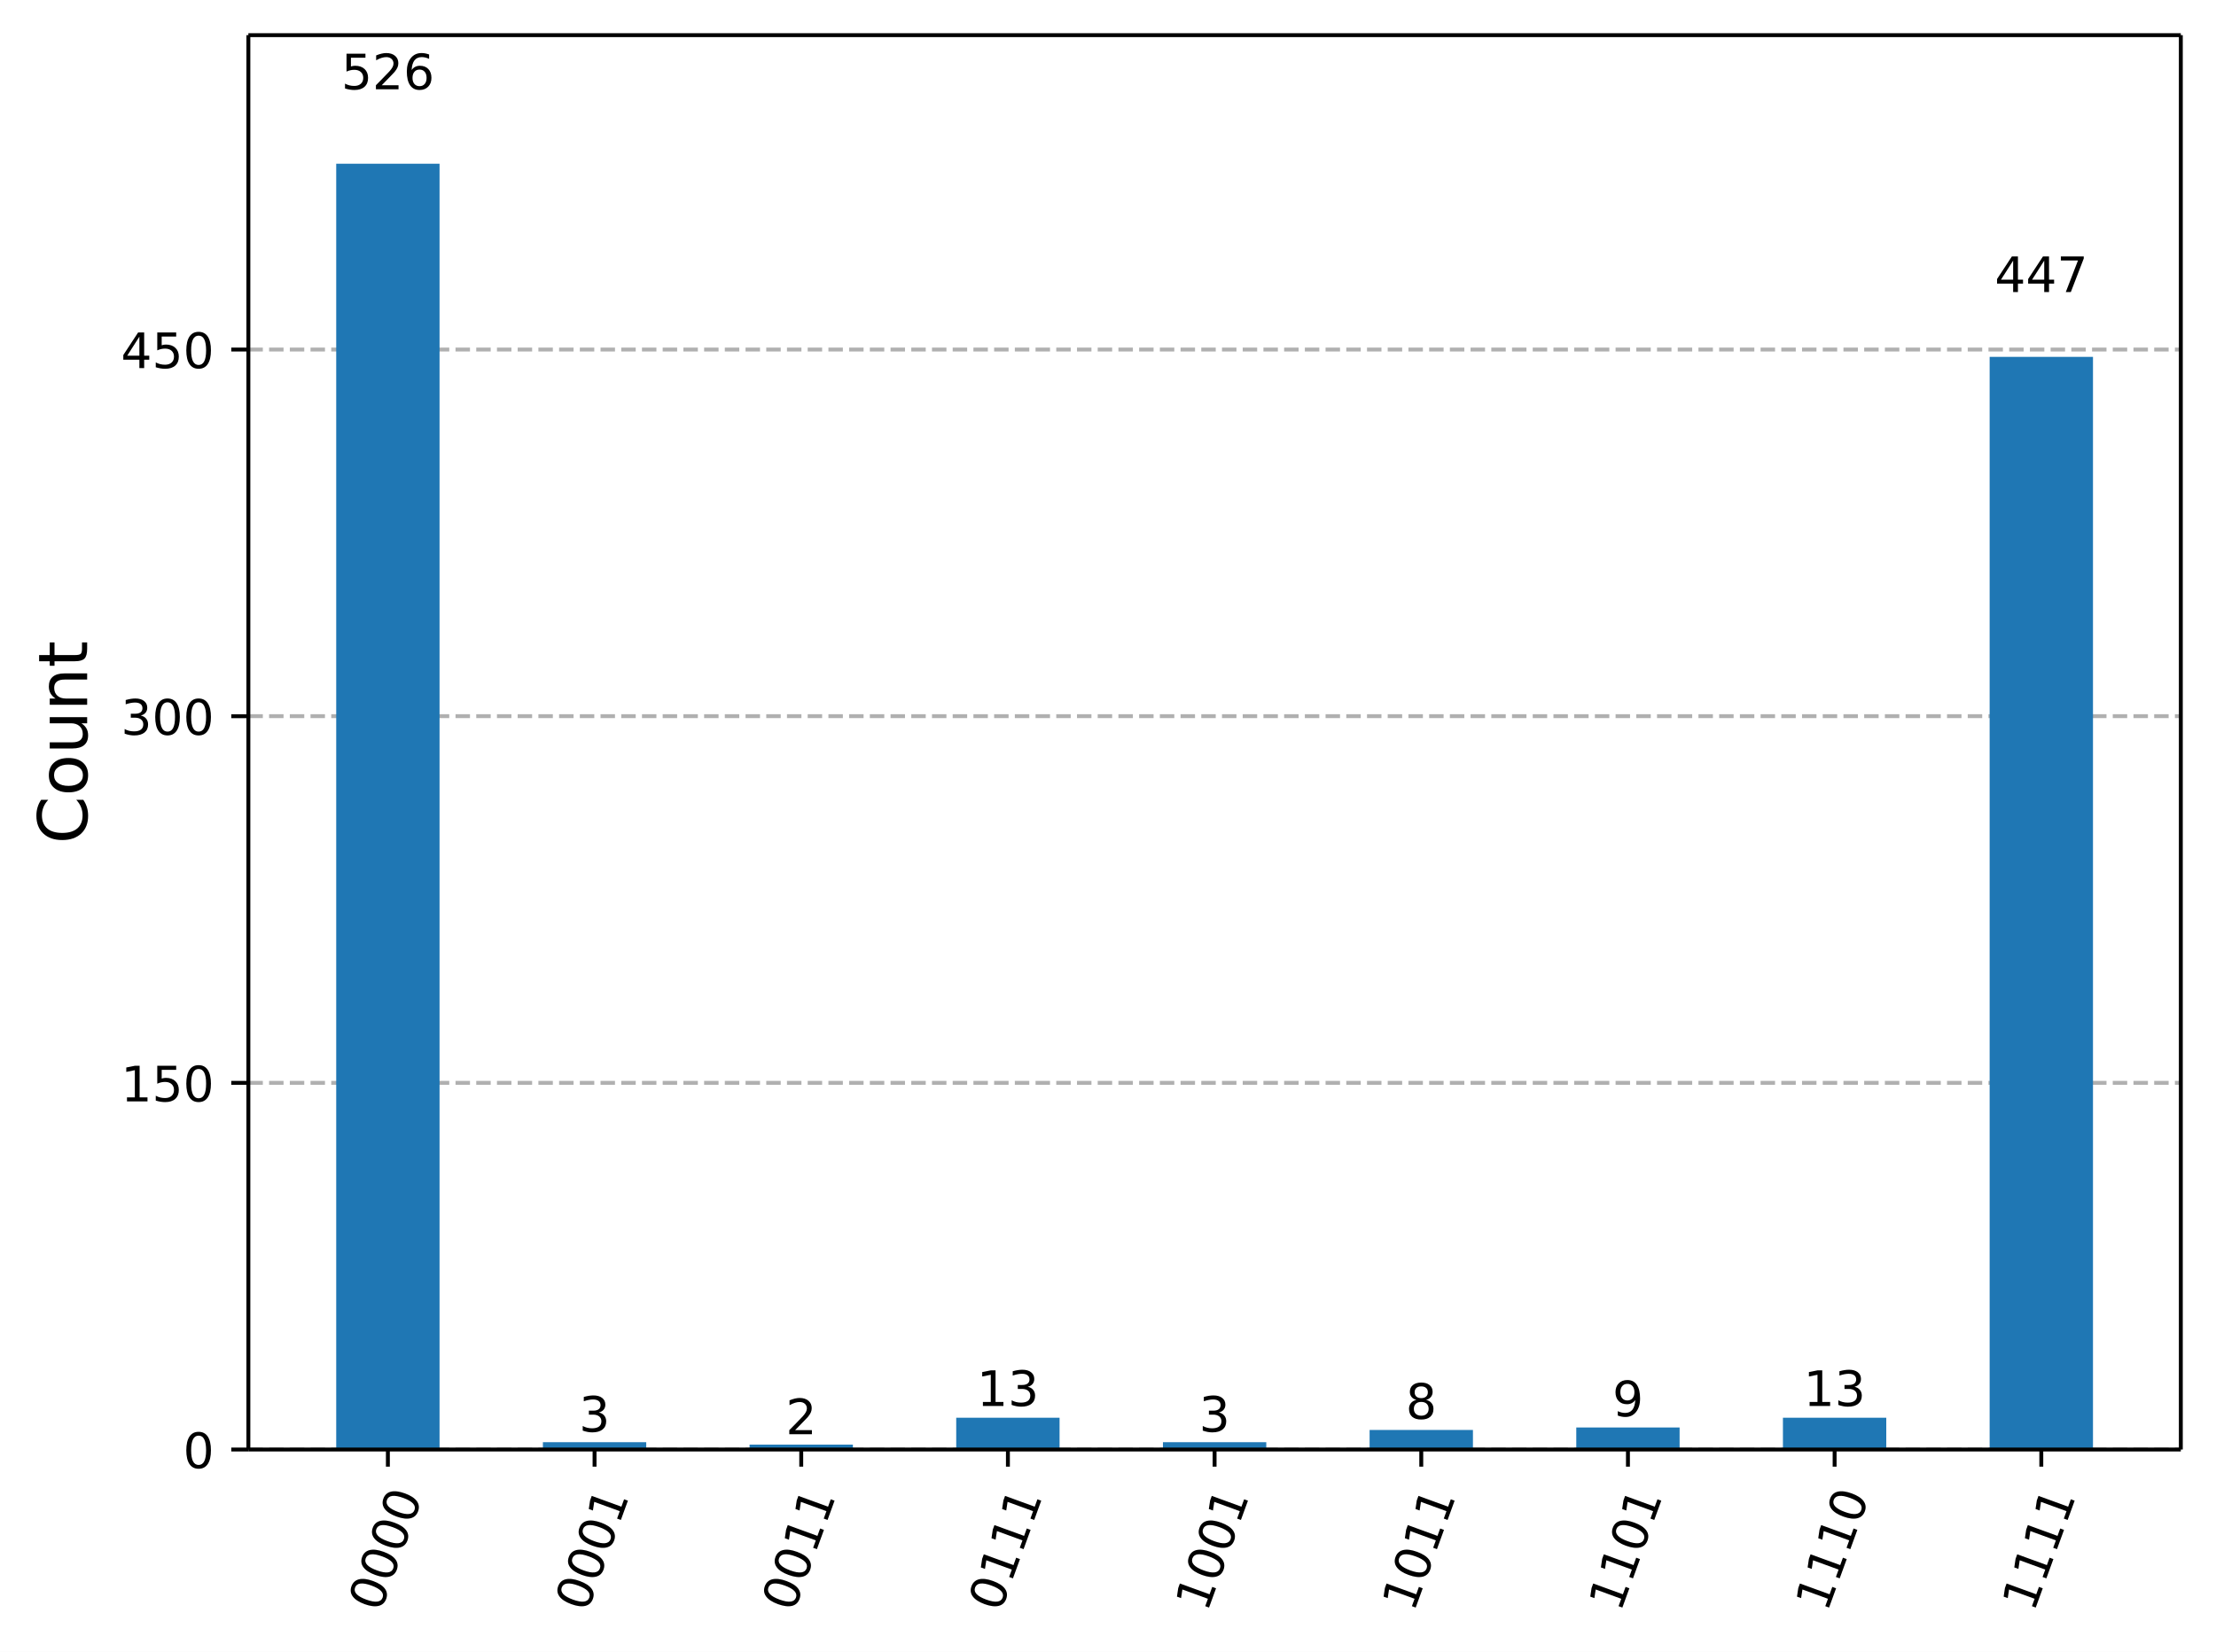
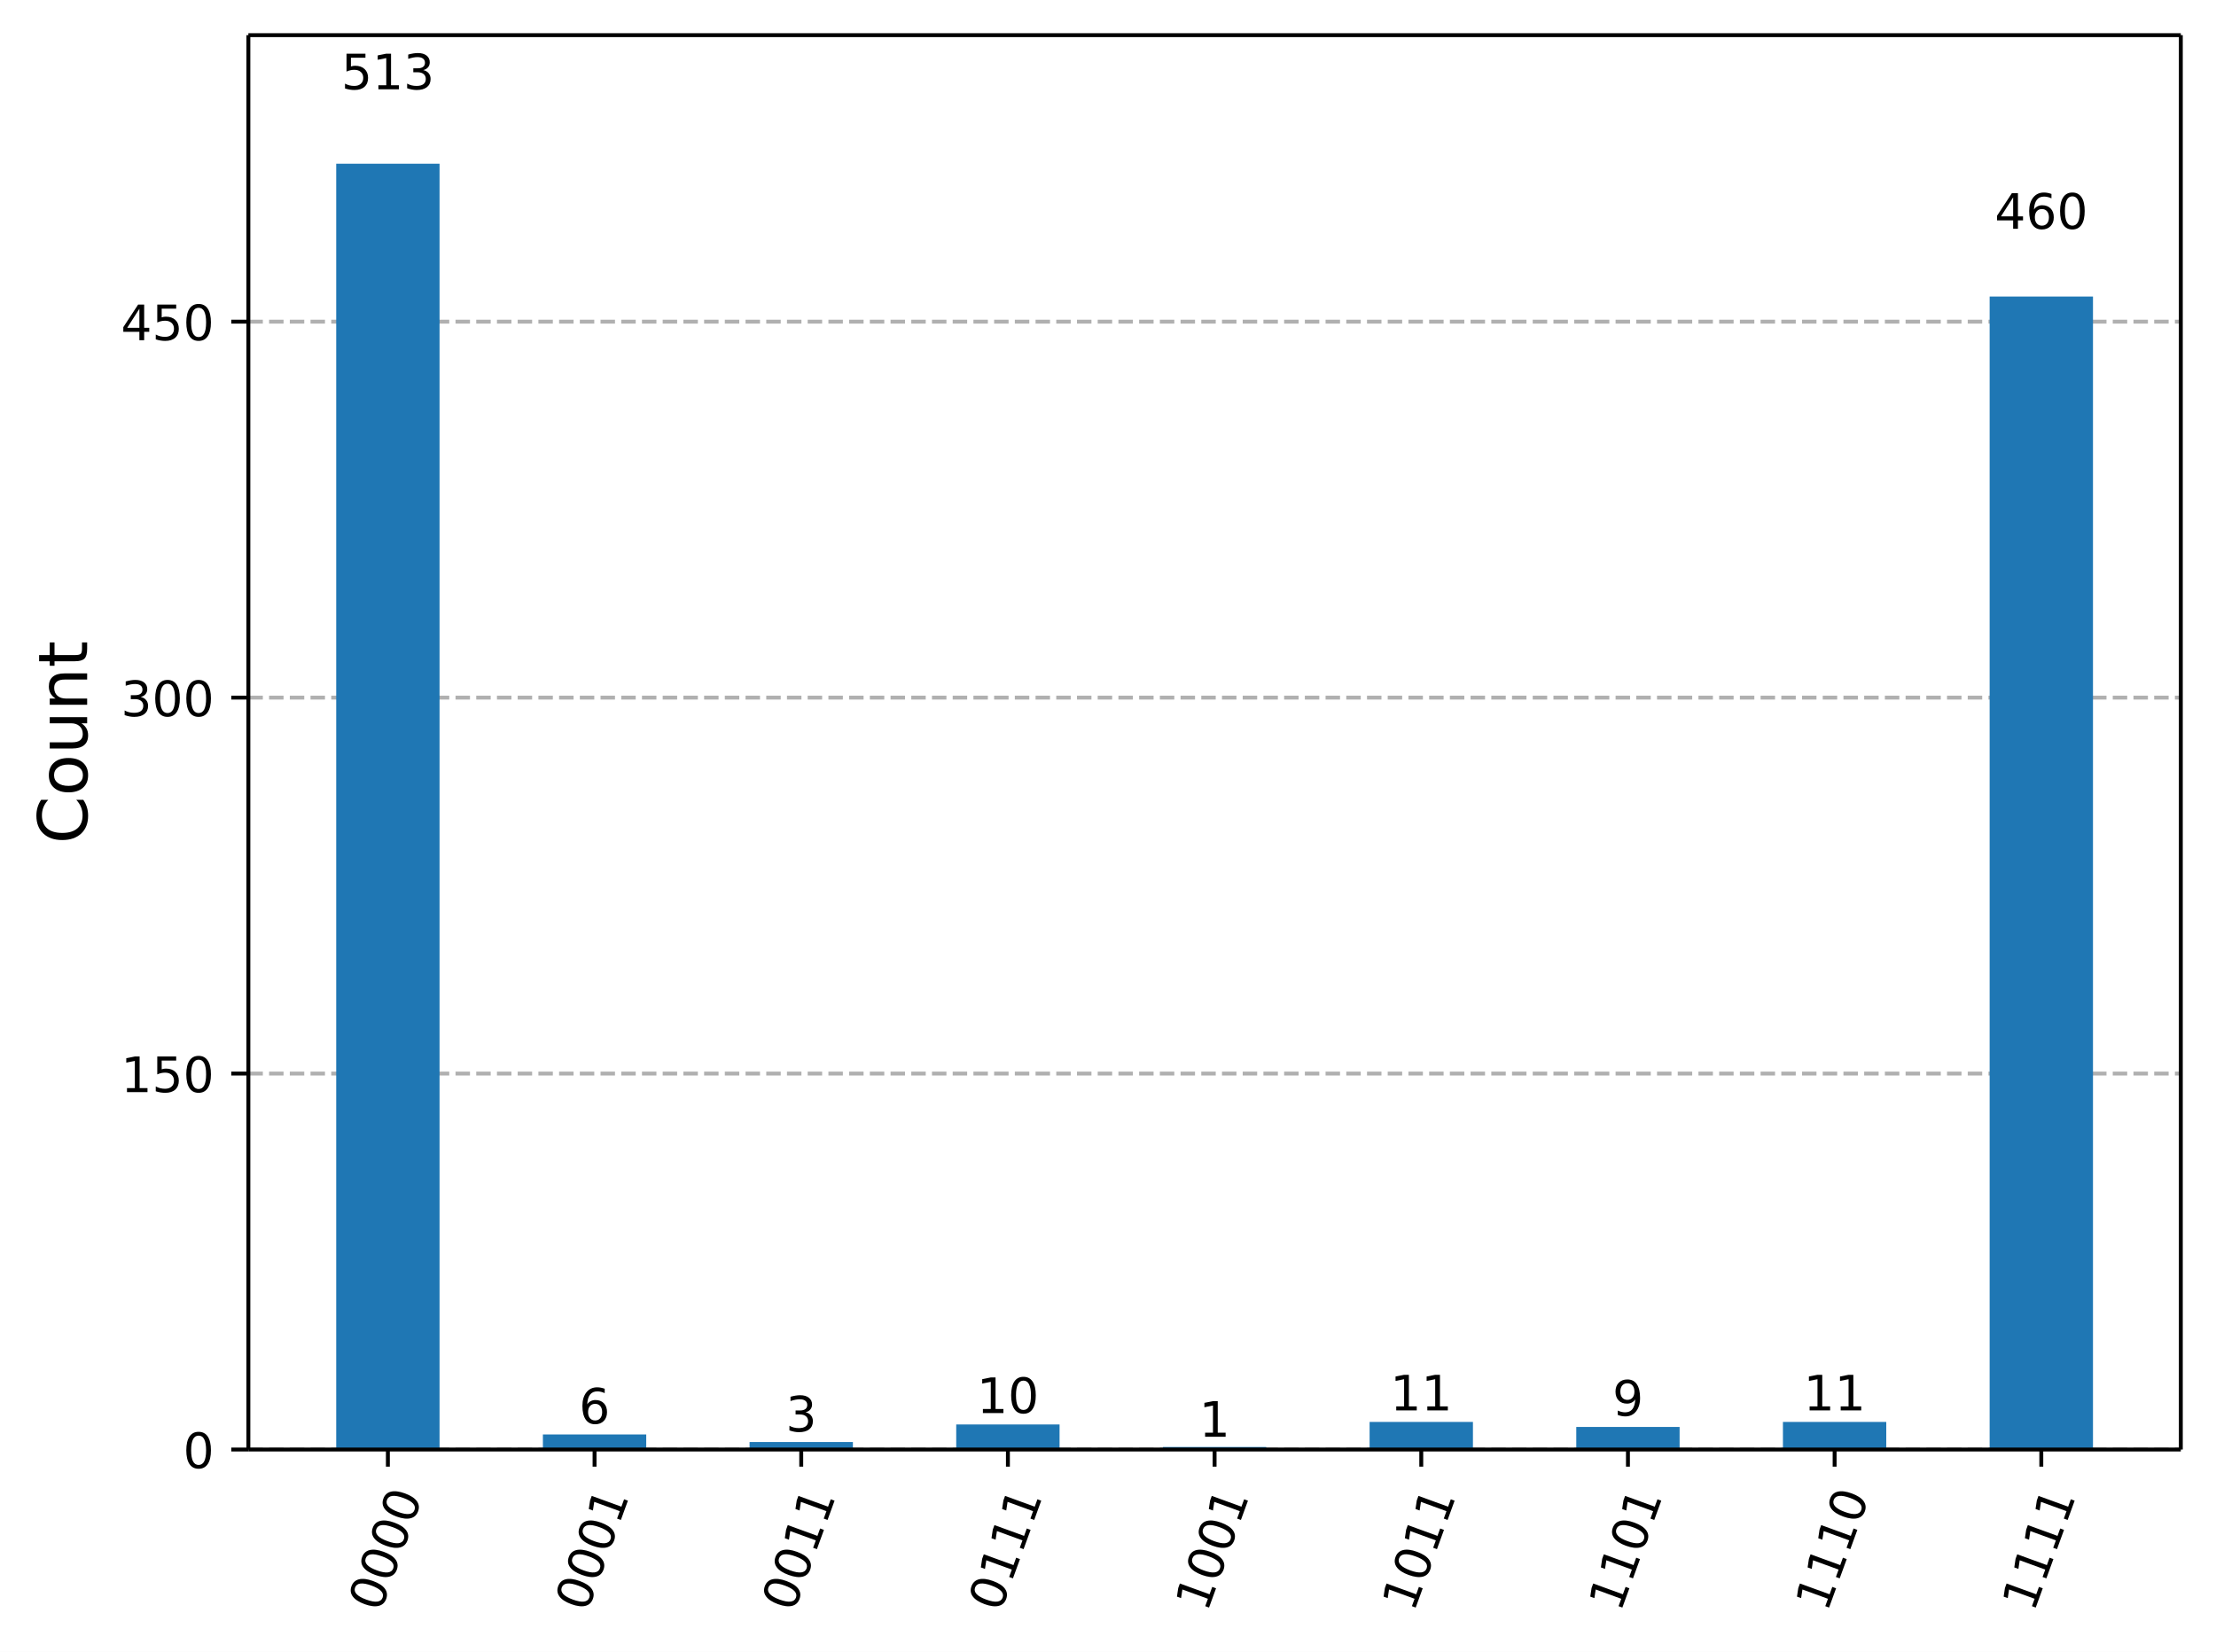
<svg xmlns="http://www.w3.org/2000/svg" xmlns:xlink="http://www.w3.org/1999/xlink" width="453.57pt" height="338.16pt" version="1.1" viewBox="0 0 453.57 338.16">
  <defs>
    <style type="text/css">*{stroke-linejoin: round; stroke-linecap: butt}</style>
  </defs>
  <path d="m0 338.16h453.57v-338.16h-453.57z" fill="#ffffff" />
  <path d="m50.837 296.73h395.53v-289.53h-395.53z" fill="#ffffff" />
  <defs>
    <path id="56bc601931b" d="m0 0v3.5" stroke="#000000" stroke-width=".8" />
  </defs>
  <use x="79.391" y="296.734" stroke="#000000" stroke-width=".8" xlink:href="#56bc601931b" />
  <g transform="translate(77.827 330.25) rotate(-70) scale(.1 -.1)">
    <defs>
      <path id="DejaVuSans-30" transform="scale(.015625)" d="m2034 4250q-487 0-733-480-245-479-245-1442 0-959 245-1439 246-480 733-480 491 0 736 480 246 480 246 1439 0 963-246 1442-245 480-736 480zm0 500q785 0 1199-621 414-620 414-1801 0-1178-414-1799-414-620-1199-620-784 0-1198 620-414 621-414 1799 0 1181 414 1801 414 621 1198 621z" />
    </defs>
    <use xlink:href="#DejaVuSans-30" />
    <use transform="translate(63.623)" xlink:href="#DejaVuSans-30" />
    <use transform="translate(127.25)" xlink:href="#DejaVuSans-30" />
    <use transform="translate(190.87)" xlink:href="#DejaVuSans-30" />
  </g>
  <use x="121.694" y="296.734" stroke="#000000" stroke-width=".8" xlink:href="#56bc601931b" />
  <g transform="translate(120.13 330.25) rotate(-70) scale(.1 -.1)">
    <defs>
      <path id="DejaVuSans-31" transform="scale(.015625)" d="m794 531h1031v3560l-1122-225v575l1116 225h631v-4135h1031v-531h-2687v531z" />
    </defs>
    <use xlink:href="#DejaVuSans-30" />
    <use transform="translate(63.623)" xlink:href="#DejaVuSans-30" />
    <use transform="translate(127.25)" xlink:href="#DejaVuSans-30" />
    <use transform="translate(190.87)" xlink:href="#DejaVuSans-31" />
  </g>
  <use x="163.997" y="296.734" stroke="#000000" stroke-width=".8" xlink:href="#56bc601931b" />
  <g transform="translate(162.43 330.25) rotate(-70) scale(.1 -.1)">
    <use xlink:href="#DejaVuSans-30" />
    <use transform="translate(63.623)" xlink:href="#DejaVuSans-30" />
    <use transform="translate(127.25)" xlink:href="#DejaVuSans-31" />
    <use transform="translate(190.87)" xlink:href="#DejaVuSans-31" />
  </g>
  <use x="206.299" y="296.734" stroke="#000000" stroke-width=".8" xlink:href="#56bc601931b" />
  <g transform="translate(204.73 330.25) rotate(-70) scale(.1 -.1)">
    <use xlink:href="#DejaVuSans-30" />
    <use transform="translate(63.623)" xlink:href="#DejaVuSans-31" />
    <use transform="translate(127.25)" xlink:href="#DejaVuSans-31" />
    <use transform="translate(190.87)" xlink:href="#DejaVuSans-31" />
  </g>
  <use x="248.602" y="296.734" stroke="#000000" stroke-width=".8" xlink:href="#56bc601931b" />
  <g transform="translate(247.04 330.25) rotate(-70) scale(.1 -.1)">
    <use xlink:href="#DejaVuSans-31" />
    <use transform="translate(63.623)" xlink:href="#DejaVuSans-30" />
    <use transform="translate(127.25)" xlink:href="#DejaVuSans-30" />
    <use transform="translate(190.87)" xlink:href="#DejaVuSans-31" />
  </g>
  <use x="290.905" y="296.734" stroke="#000000" stroke-width=".8" xlink:href="#56bc601931b" />
  <g transform="translate(289.34 330.25) rotate(-70) scale(.1 -.1)">
    <use xlink:href="#DejaVuSans-31" />
    <use transform="translate(63.623)" xlink:href="#DejaVuSans-30" />
    <use transform="translate(127.25)" xlink:href="#DejaVuSans-31" />
    <use transform="translate(190.87)" xlink:href="#DejaVuSans-31" />
  </g>
  <use x="333.207" y="296.734" stroke="#000000" stroke-width=".8" xlink:href="#56bc601931b" />
  <g transform="translate(331.64 330.25) rotate(-70) scale(.1 -.1)">
    <use xlink:href="#DejaVuSans-31" />
    <use transform="translate(63.623)" xlink:href="#DejaVuSans-31" />
    <use transform="translate(127.25)" xlink:href="#DejaVuSans-30" />
    <use transform="translate(190.87)" xlink:href="#DejaVuSans-31" />
  </g>
  <use x="375.51" y="296.734" stroke="#000000" stroke-width=".8" xlink:href="#56bc601931b" />
  <g transform="translate(373.95 330.25) rotate(-70) scale(.1 -.1)">
    <use xlink:href="#DejaVuSans-31" />
    <use transform="translate(63.623)" xlink:href="#DejaVuSans-31" />
    <use transform="translate(127.25)" xlink:href="#DejaVuSans-31" />
    <use transform="translate(190.87)" xlink:href="#DejaVuSans-30" />
  </g>
  <use x="417.813" y="296.734" stroke="#000000" stroke-width=".8" xlink:href="#56bc601931b" />
  <g transform="translate(416.25 330.25) rotate(-70) scale(.1 -.1)">
    <use xlink:href="#DejaVuSans-31" />
    <use transform="translate(63.623)" xlink:href="#DejaVuSans-31" />
    <use transform="translate(127.25)" xlink:href="#DejaVuSans-31" />
    <use transform="translate(190.87)" xlink:href="#DejaVuSans-31" />
  </g>
  <path d="m50.837 296.73h395.53" clip-path="url(#a66ecdb3287)" fill="none" stroke="#b0b0b0" stroke-dasharray="2.96,1.28" stroke-width=".8" />
  <defs>
    <path id="068a09cc224" d="m0 0h-3.5" stroke="#000000" stroke-width=".8" />
  </defs>
  <use x="50.837" y="296.734" stroke="#000000" stroke-width=".8" xlink:href="#068a09cc224" />
  <g transform="translate(37.474 300.53) scale(.1 -.1)">
    <use xlink:href="#DejaVuSans-30" />
  </g>
-   <path d="m50.837 221.67h395.53" clip-path="url(#a66ecdb3287)" fill="none" stroke="#b0b0b0" stroke-dasharray="2.96,1.28" stroke-width=".8" />
-   <use x="50.837" y="221.673" stroke="#000000" stroke-width=".8" xlink:href="#068a09cc224" />
-   <g transform="translate(24.749 225.47) scale(.1 -.1)">
+   <path d="m50.837 219.77h395.53" clip-path="url(#a66ecdb3287)" fill="none" stroke="#b0b0b0" stroke-dasharray="2.96,1.28" stroke-width=".8" />
+   <use x="50.837" y="219.771" stroke="#000000" stroke-width=".8" xlink:href="#068a09cc224" />
+   <g transform="translate(24.749 223.57) scale(.1 -.1)">
    <defs>
      <path id="DejaVuSans-35" transform="scale(.015625)" d="m691 4666h2478v-532h-1900v-1143q137 47 274 70 138 23 276 23 781 0 1237-428 457-428 457-1159 0-753-469-1171-469-417-1322-417-294 0-599 50-304 50-629 150v635q281-153 581-228t634-75q541 0 856 284 316 284 316 772 0 487-316 771-315 285-856 285-253 0-505-56-251-56-513-175v2344z" />
    </defs>
    <use xlink:href="#DejaVuSans-31" />
    <use transform="translate(63.623)" xlink:href="#DejaVuSans-35" />
    <use transform="translate(127.25)" xlink:href="#DejaVuSans-30" />
  </g>
-   <path d="m50.837 146.61h395.53" clip-path="url(#a66ecdb3287)" fill="none" stroke="#b0b0b0" stroke-dasharray="2.96,1.28" stroke-width=".8" />
-   <use x="50.837" y="146.613" stroke="#000000" stroke-width=".8" xlink:href="#068a09cc224" />
-   <g transform="translate(24.749 150.41) scale(.1 -.1)">
+   <path d="m50.837 142.81h395.53" clip-path="url(#a66ecdb3287)" fill="none" stroke="#b0b0b0" stroke-dasharray="2.96,1.28" stroke-width=".8" />
+   <use x="50.837" y="142.808" stroke="#000000" stroke-width=".8" xlink:href="#068a09cc224" />
+   <g transform="translate(24.749 146.61) scale(.1 -.1)">
    <defs>
      <path id="DejaVuSans-33" transform="scale(.015625)" d="m2597 2516q453-97 707-404 255-306 255-756 0-690-475-1069-475-378-1350-378-293 0-604 58t-642 174v609q262-153 574-231 313-78 654-78 593 0 904 234t311 681q0 413-289 645-289 233-804 233h-544v519h569q465 0 712 186t247 536q0 359-255 551-254 193-729 193-260 0-557-57-297-56-653-174v562q360 100 674 150t592 50q719 0 1137-327 419-326 419-882 0-388-222-655t-631-370z" />
    </defs>
    <use xlink:href="#DejaVuSans-33" />
    <use transform="translate(63.623)" xlink:href="#DejaVuSans-30" />
    <use transform="translate(127.25)" xlink:href="#DejaVuSans-30" />
  </g>
-   <path d="m50.837 71.552h395.53" clip-path="url(#a66ecdb3287)" fill="none" stroke="#b0b0b0" stroke-dasharray="2.96,1.28" stroke-width=".8" />
-   <use x="50.837" y="71.552" stroke="#000000" stroke-width=".8" xlink:href="#068a09cc224" />
-   <g transform="translate(24.749 75.351) scale(.1 -.1)">
+   <path d="m50.837 65.846h395.53" clip-path="url(#a66ecdb3287)" fill="none" stroke="#b0b0b0" stroke-dasharray="2.96,1.28" stroke-width=".8" />
+   <use x="50.837" y="65.846" stroke="#000000" stroke-width=".8" xlink:href="#068a09cc224" />
+   <g transform="translate(24.749 69.645) scale(.1 -.1)">
    <defs>
      <path id="DejaVuSans-34" transform="scale(.015625)" d="m2419 4116-1594-2491h1594v2491zm-166 550h794v-3041h666v-525h-666v-1100h-628v1100h-2106v609l1940 2957z" />
    </defs>
    <use xlink:href="#DejaVuSans-34" />
    <use transform="translate(63.623)" xlink:href="#DejaVuSans-35" />
    <use transform="translate(127.25)" xlink:href="#DejaVuSans-30" />
  </g>
  <g transform="translate(17.838 172.75) rotate(-90) scale(.14 -.14)">
    <defs>
      <path id="DejaVuSans-43" transform="scale(.015625)" d="m4122 4306v-665q-319 297-680 443-361 147-767 147-800 0-1225-489t-425-1414q0-922 425-1411t1225-489q406 0 767 147t680 444v-660q-331-225-702-338-370-112-782-112-1060 0-1670 648-609 649-609 1771 0 1125 609 1773 610 649 1670 649 418 0 788-111 371-111 696-333z" />
      <path id="DejaVuSans-6f" transform="scale(.015625)" d="m1959 3097q-462 0-731-361t-269-989 267-989q268-361 733-361 460 0 728 362 269 363 269 988 0 622-269 986-268 364-728 364zm0 487q750 0 1178-488 429-487 429-1349 0-859-429-1349-428-489-1178-489-753 0-1180 489-426 490-426 1349 0 862 426 1349 427 488 1180 488z" />
      <path id="DejaVuSans-75" transform="scale(.015625)" d="m544 1381v2119h575v-2097q0-497 193-746 194-248 582-248 465 0 735 297 271 297 271 810v1984h575v-3500h-575v538q-209-319-486-474-276-155-642-155-603 0-916 375-312 375-312 1097zm1447 2203z" />
      <path id="DejaVuSans-6e" transform="scale(.015625)" d="m3513 2113v-2113h-575v2094q0 497-194 743-194 247-581 247-466 0-735-297-269-296-269-809v-1978h-578v3500h578v-544q207 316 486 472 280 156 646 156 603 0 912-373 310-373 310-1098z" />
      <path id="DejaVuSans-74" transform="scale(.015625)" d="m1172 4494v-994h1184v-447h-1184v-1900q0-428 117-550t477-122h590v-481h-590q-666 0-919 248-253 249-253 905v1900h-422v447h422v994h578z" />
    </defs>
    <use xlink:href="#DejaVuSans-43" />
    <use transform="translate(69.824)" xlink:href="#DejaVuSans-6f" />
    <use transform="translate(131.01)" xlink:href="#DejaVuSans-75" />
    <use transform="translate(194.38)" xlink:href="#DejaVuSans-6e" />
    <use transform="translate(257.76)" xlink:href="#DejaVuSans-74" />
  </g>
  <path d="m68.816 296.73h21.151v-263.21h-21.151z" clip-path="url(#a66ecdb3287)" fill="#1f77b4" />
-   <path d="m111.12 296.73h21.151v-1.501h-21.151z" clip-path="url(#a66ecdb3287)" fill="#1f77b4" />
-   <path d="m153.42 296.73h21.151v-1.001h-21.151z" clip-path="url(#a66ecdb3287)" fill="#1f77b4" />
-   <path d="m195.72 296.73h21.151v-6.505h-21.151z" clip-path="url(#a66ecdb3287)" fill="#1f77b4" />
-   <path d="m238.03 296.73h21.151v-1.501h-21.151z" clip-path="url(#a66ecdb3287)" fill="#1f77b4" />
-   <path d="m280.33 296.73h21.151v-4.003h-21.151z" clip-path="url(#a66ecdb3287)" fill="#1f77b4" />
-   <path d="m322.63 296.73h21.151v-4.504h-21.151z" clip-path="url(#a66ecdb3287)" fill="#1f77b4" />
-   <path d="m364.93 296.73h21.151v-6.505h-21.151z" clip-path="url(#a66ecdb3287)" fill="#1f77b4" />
-   <path d="m407.24 296.73h21.151v-223.68h-21.151z" clip-path="url(#a66ecdb3287)" fill="#1f77b4" />
+   <path d="m111.12 296.73h21.151v-3.079h-21.151z" clip-path="url(#a66ecdb3287)" fill="#1f77b4" />
+   <path d="m153.42 296.73h21.151v-1.539h-21.151z" clip-path="url(#a66ecdb3287)" fill="#1f77b4" />
+   <path d="m195.72 296.73h21.151v-5.131h-21.151z" clip-path="url(#a66ecdb3287)" fill="#1f77b4" />
+   <path d="m238.03 296.73h21.151v-0.513h-21.151z" clip-path="url(#a66ecdb3287)" fill="#1f77b4" />
+   <path d="m280.33 296.73h21.151v-5.644h-21.151z" clip-path="url(#a66ecdb3287)" fill="#1f77b4" />
+   <path d="m322.63 296.73h21.151v-4.618h-21.151z" clip-path="url(#a66ecdb3287)" fill="#1f77b4" />
+   <path d="m364.93 296.73h21.151v-5.644h-21.151z" clip-path="url(#a66ecdb3287)" fill="#1f77b4" />
+   <path d="m407.24 296.73h21.151v-236.02h-21.151z" clip-path="url(#a66ecdb3287)" fill="#1f77b4" />
  <path d="m50.837 296.73v-289.53" fill="none" stroke="#000000" stroke-linecap="square" stroke-width=".8" />
  <path d="m446.37 296.73v-289.53" fill="none" stroke="#000000" stroke-linecap="square" stroke-width=".8" />
  <path d="m50.837 296.73h395.53" fill="none" stroke="#000000" stroke-linecap="square" stroke-width=".8" />
  <path d="m50.837 7.2h395.53" fill="none" stroke="#000000" stroke-linecap="square" stroke-width=".8" />
  <g transform="translate(69.847 18.281) scale(.1 -.1)">
+     <use xlink:href="#DejaVuSans-35" />
+     <use transform="translate(63.623)" xlink:href="#DejaVuSans-31" />
+     <use transform="translate(127.25)" xlink:href="#DejaVuSans-33" />
+   </g>
+   <g transform="translate(118.51 291.42) scale(.1 -.1)">
    <defs>
-       <path id="DejaVuSans-32" transform="scale(.015625)" d="m1228 531h2203v-531h-2962v531q359 372 979 998 621 627 780 809 303 340 423 576 121 236 121 464 0 372-261 606-261 235-680 235-297 0-627-103-329-103-704-313v638q381 153 712 231 332 78 607 78 725 0 1156-363 431-362 431-968 0-288-108-546-107-257-392-607-78-91-497-524-418-433-1181-1211z" />
      <path id="DejaVuSans-36" transform="scale(.015625)" d="m2113 2584q-425 0-674-291-248-290-248-796 0-503 248-796 249-292 674-292t673 292q248 293 248 796 0 506-248 796-248 291-673 291zm1253 1979v-575q-238 112-480 171-242 60-480 60-625 0-955-422-329-422-376-1275 184 272 462 417 279 145 613 145 703 0 1111-427 408-426 408-1160 0-719-425-1154-425-434-1131-434-810 0-1238 620-428 621-428 1799 0 1106 525 1764t1409 658q238 0 480-47t505-140z" />
    </defs>
-     <use xlink:href="#DejaVuSans-35" />
-     <use transform="translate(63.623)" xlink:href="#DejaVuSans-32" />
-     <use transform="translate(127.25)" xlink:href="#DejaVuSans-36" />
+     <use xlink:href="#DejaVuSans-36" />
  </g>
-   <g transform="translate(118.51 293.08) scale(.1 -.1)">
+   <g transform="translate(160.82 293.04) scale(.1 -.1)">
    <use xlink:href="#DejaVuSans-33" />
  </g>
-   <g transform="translate(160.82 293.6) scale(.1 -.1)">
-     <use xlink:href="#DejaVuSans-32" />
+   <g transform="translate(199.94 289.27) scale(.1 -.1)">
+     <use xlink:href="#DejaVuSans-31" />
+     <use transform="translate(63.623)" xlink:href="#DejaVuSans-30" />
  </g>
-   <g transform="translate(199.94 287.82) scale(.1 -.1)">
+   <g transform="translate(245.42 294.12) scale(.1 -.1)">
    <use xlink:href="#DejaVuSans-31" />
-     <use transform="translate(63.623)" xlink:href="#DejaVuSans-33" />
  </g>
-   <g transform="translate(245.42 293.08) scale(.1 -.1)">
-     <use xlink:href="#DejaVuSans-33" />
+   <g transform="translate(284.54 288.73) scale(.1 -.1)">
+     <use xlink:href="#DejaVuSans-31" />
+     <use transform="translate(63.623)" xlink:href="#DejaVuSans-31" />
  </g>
-   <g transform="translate(287.72 290.45) scale(.1 -.1)">
-     <defs>
-       <path id="DejaVuSans-38" transform="scale(.015625)" d="m2034 2216q-450 0-708-241-257-241-257-662 0-422 257-663 258-241 708-241t709 242q260 243 260 662 0 421-258 662-257 241-711 241zm-631 268q-406 100-633 378-226 279-226 679 0 559 398 884 399 325 1092 325 697 0 1094-325t397-884q0-400-227-679-226-278-629-378 456-106 710-416 255-309 255-755 0-679-414-1042-414-362-1186-362-771 0-1186 362-414 363-414 1042 0 446 256 755 257 310 713 416zm-231 997q0-362 226-565 227-203 636-203 407 0 636 203 230 203 230 565 0 363-230 566-229 203-636 203-409 0-636-203-226-203-226-566z" />
-     </defs>
-     <use xlink:href="#DejaVuSans-38" />
-   </g>
-   <g transform="translate(330.03 289.93) scale(.1 -.1)">
+   <g transform="translate(330.03 289.81) scale(.1 -.1)">
    <defs>
      <path id="DejaVuSans-39" transform="scale(.015625)" d="m703 97v575q238-113 481-172 244-59 479-59 625 0 954 420 330 420 377 1277-181-269-460-413-278-144-615-144-700 0-1108 423-408 424-408 1159 0 718 425 1152 425 435 1131 435 810 0 1236-621 427-620 427-1801 0-1103-524-1761-523-658-1407-658-238 0-482 47-243 47-506 141zm1256 1978q425 0 673 290 249 291 249 798 0 503-249 795-248 292-673 292t-673-292-248-795q0-507 248-798 248-290 673-290z" />
    </defs>
    <use xlink:href="#DejaVuSans-39" />
  </g>
-   <g transform="translate(369.15 287.82) scale(.1 -.1)">
+   <g transform="translate(369.15 288.73) scale(.1 -.1)">
    <use xlink:href="#DejaVuSans-31" />
-     <use transform="translate(63.623)" xlink:href="#DejaVuSans-33" />
+     <use transform="translate(63.623)" xlink:href="#DejaVuSans-31" />
  </g>
-   <g transform="translate(408.27 59.789) scale(.1 -.1)">
-     <defs>
-       <path id="DejaVuSans-37" transform="scale(.015625)" d="m525 4666h3e3v-269l-1694-4397h-659l1594 4134h-2241v532z" />
-     </defs>
+   <g transform="translate(408.27 46.834) scale(.1 -.1)">
    <use xlink:href="#DejaVuSans-34" />
-     <use transform="translate(63.623)" xlink:href="#DejaVuSans-34" />
-     <use transform="translate(127.25)" xlink:href="#DejaVuSans-37" />
+     <use transform="translate(63.623)" xlink:href="#DejaVuSans-36" />
+     <use transform="translate(127.25)" xlink:href="#DejaVuSans-30" />
  </g>
  <defs>
    <clipPath id="a66ecdb3287">
      <rect x="50.837" y="7.2" width="395.53" height="289.53" />
    </clipPath>
  </defs>
</svg>
